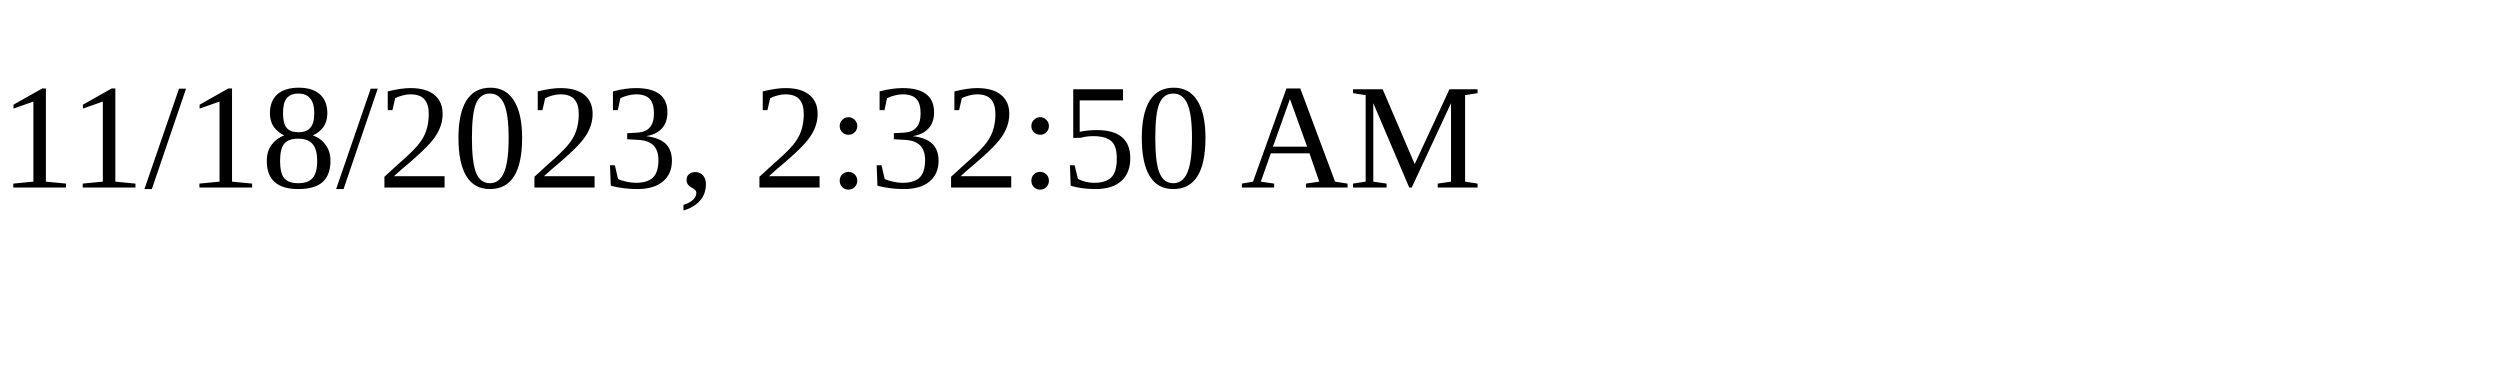
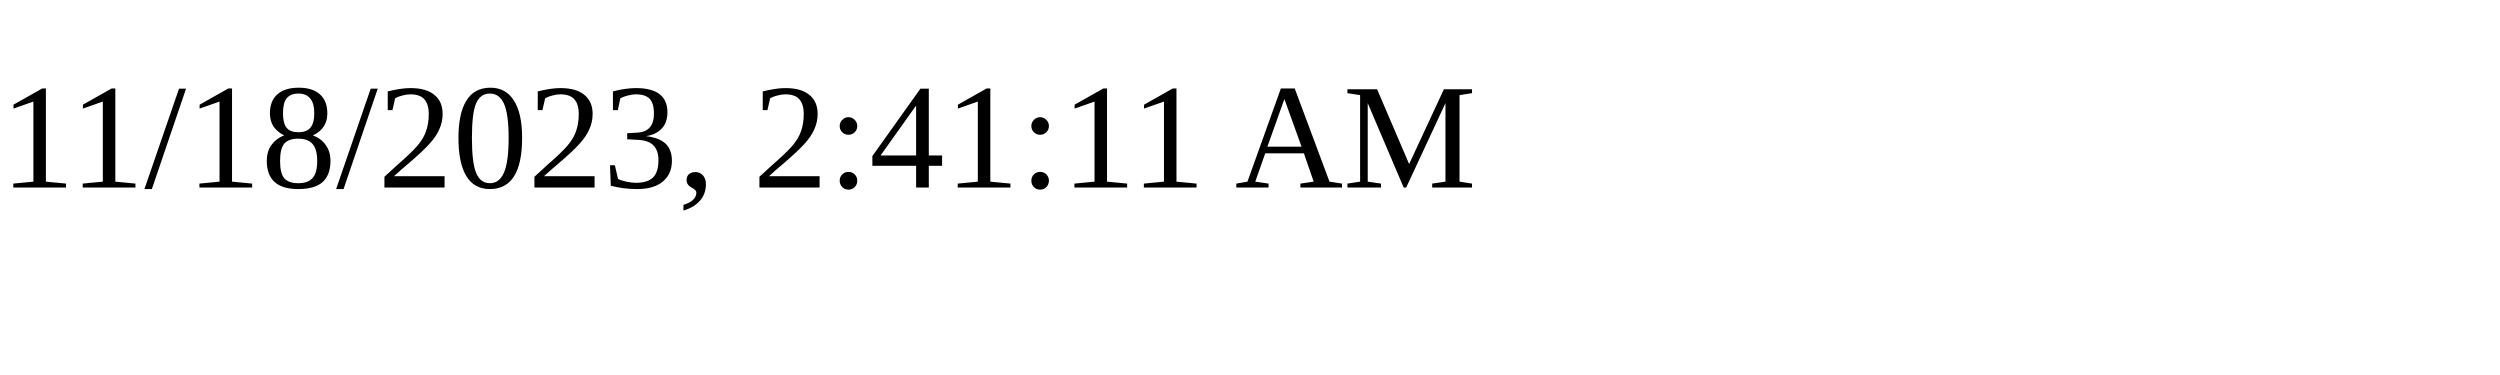
<svg xmlns="http://www.w3.org/2000/svg" height="30" width="200">
-   <text x="0" y="15">11/18/2023, 2:32:50 AM</text>
+   <text x="0" y="15">11/18/2023, 2:41:11 AM</text>
</svg>
